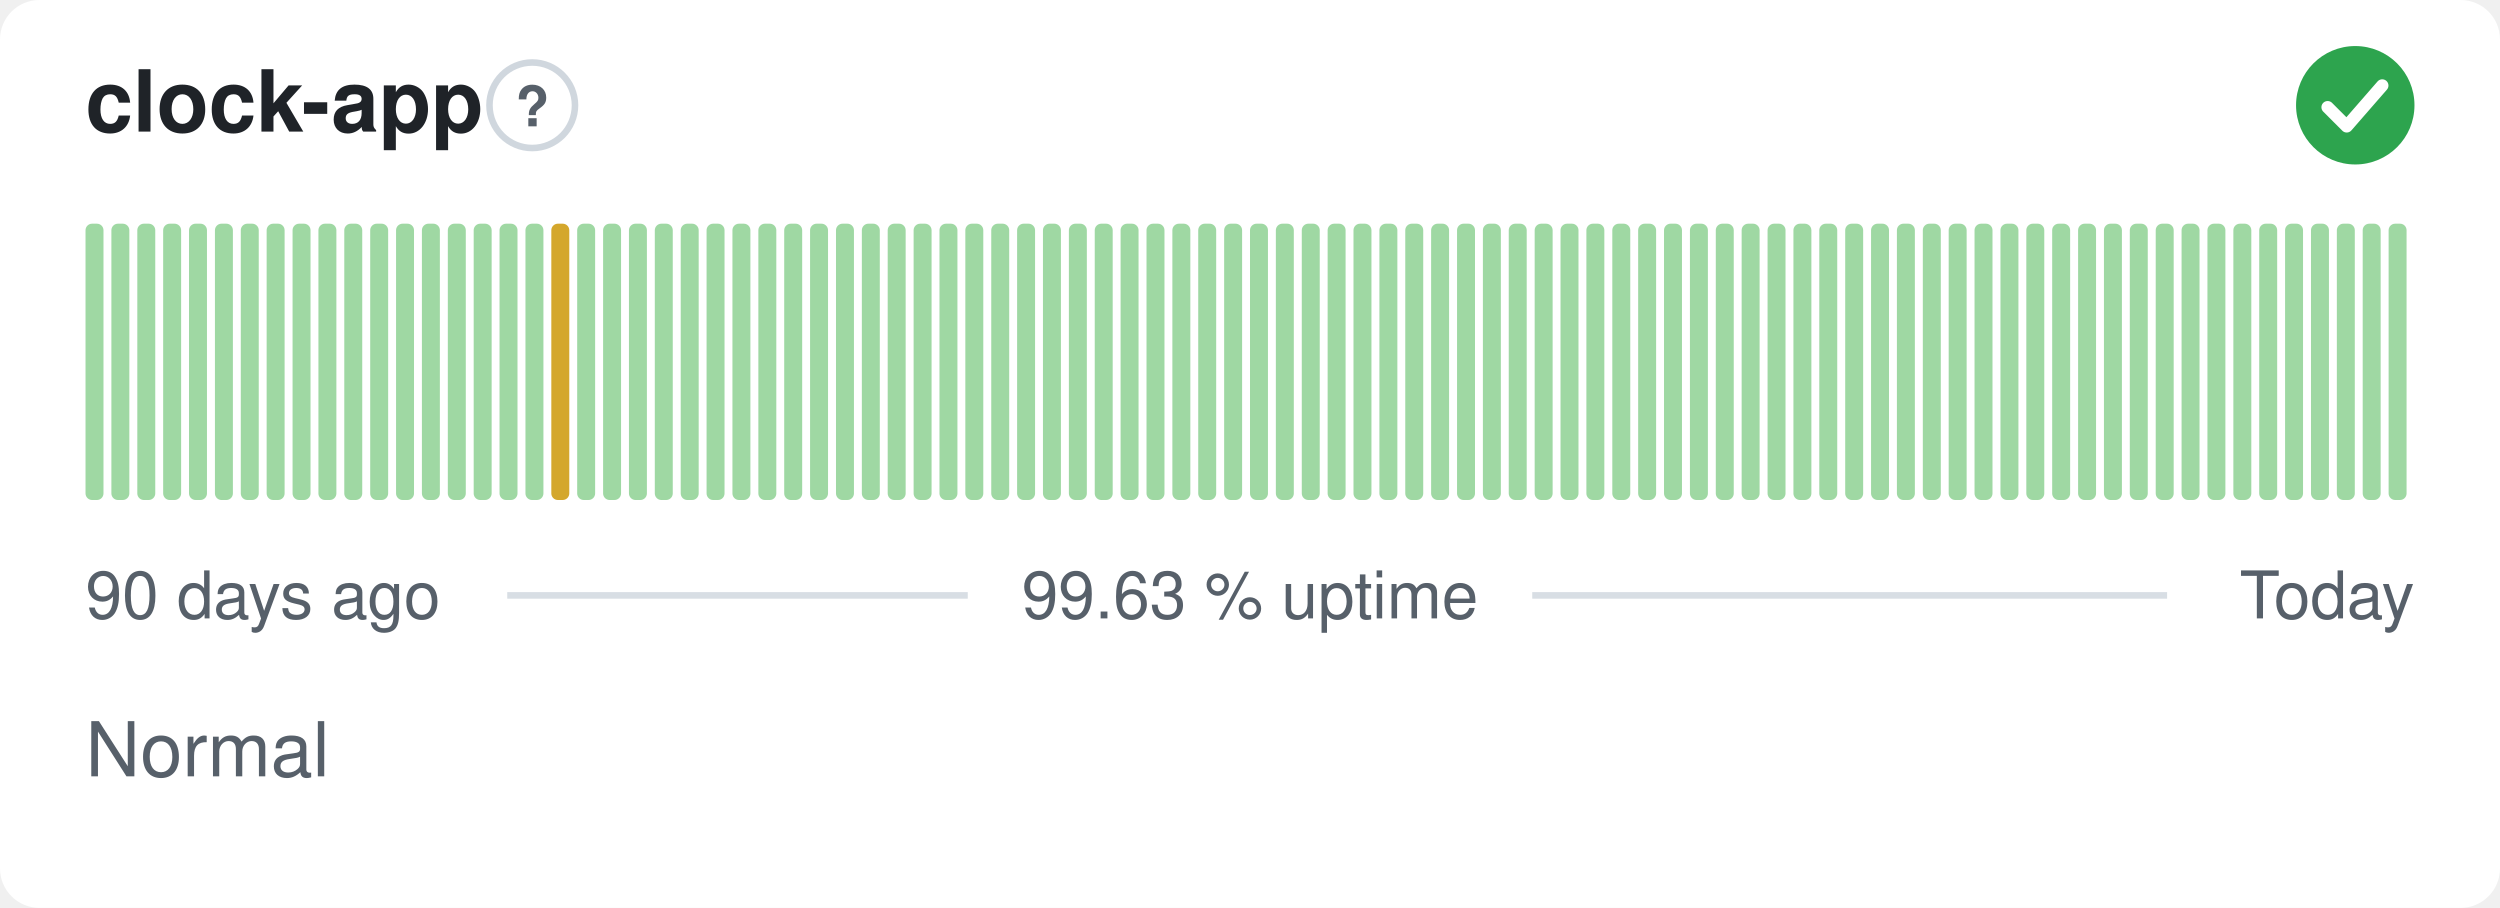
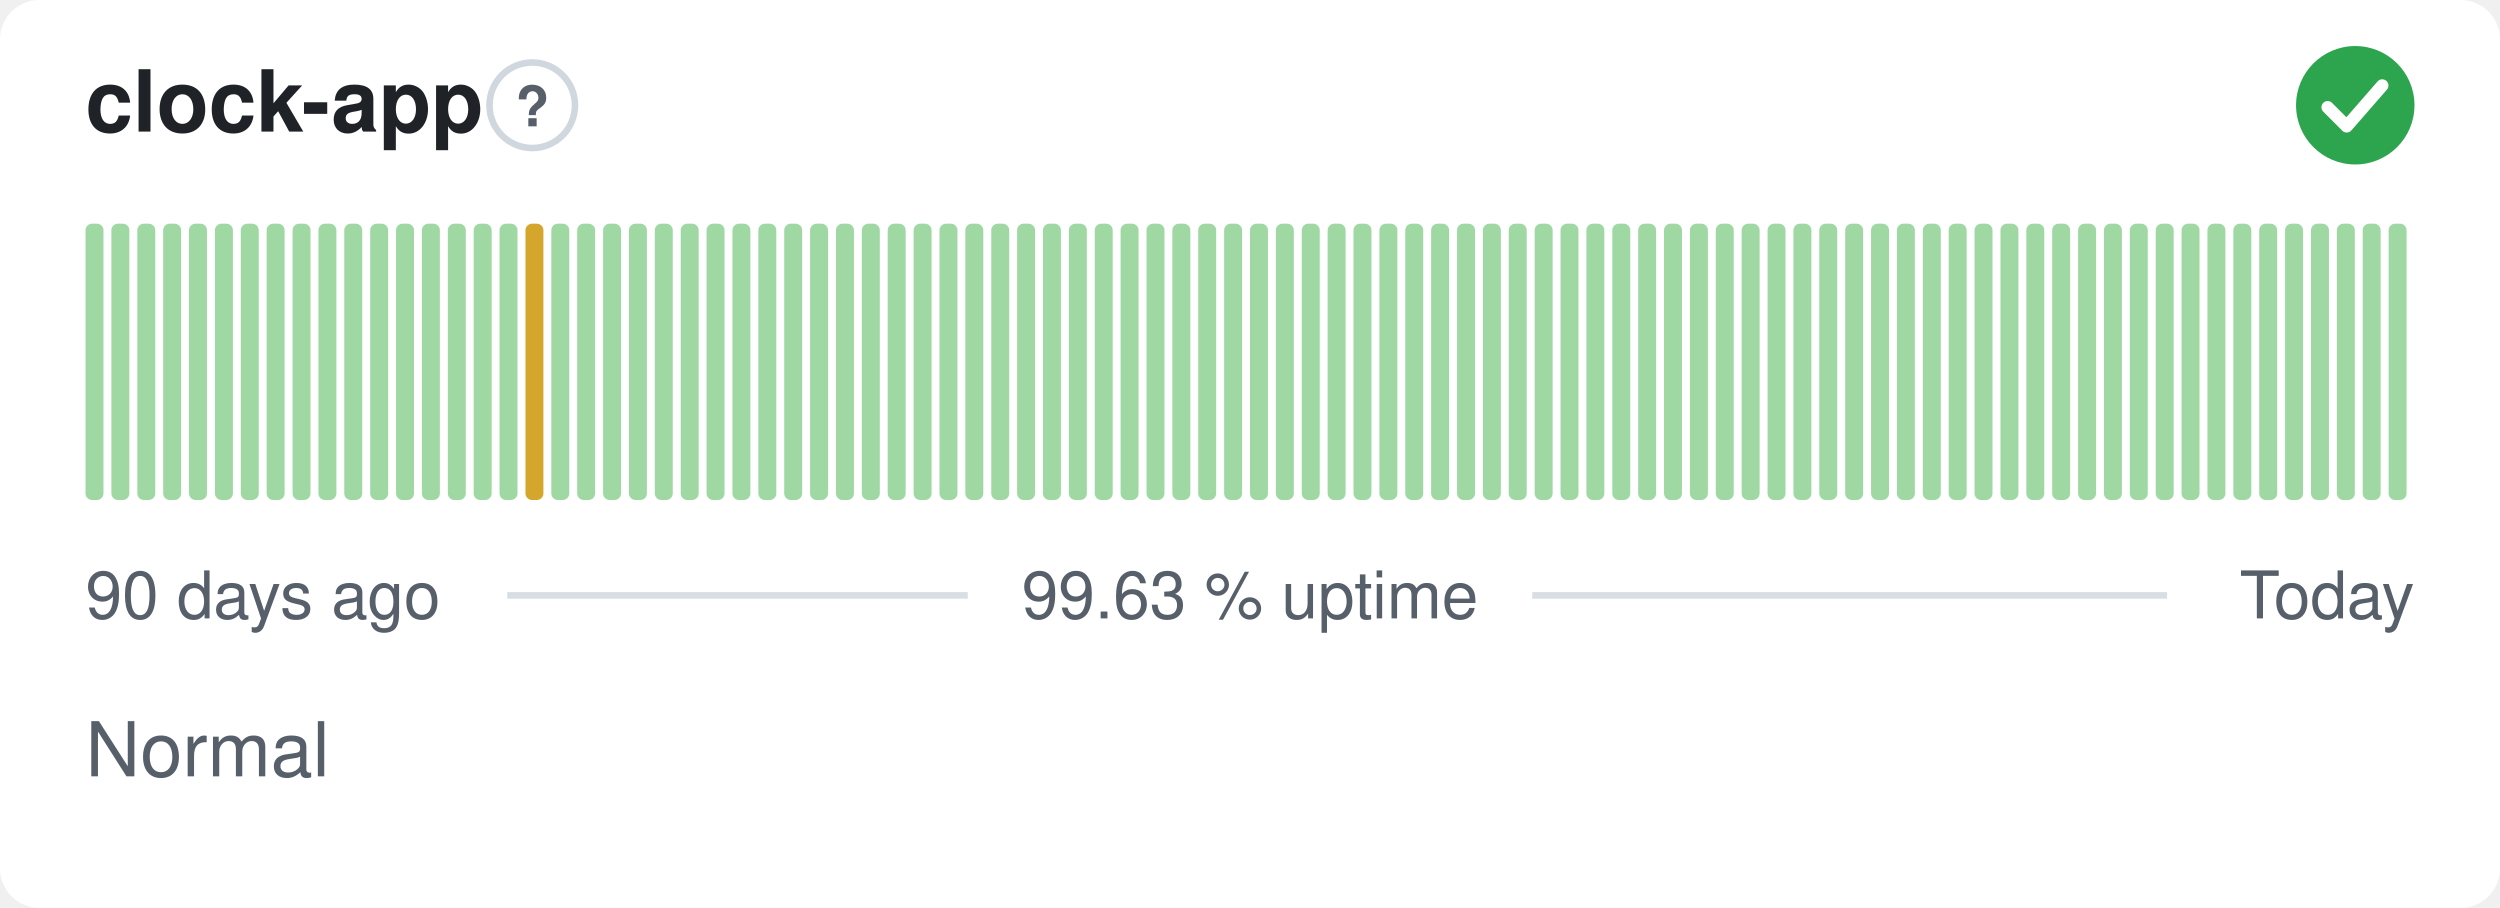
<svg xmlns="http://www.w3.org/2000/svg" width="380" height="138" viewBox="0 0 380 138" role="img" aria-label="clock-app: Normal, 99.63 % uptime over the last 90 days" font-family="-apple-system,BlinkMacSystemFont,'Segoe UI',Helvetica,Arial,sans-serif">
  <style>
    @media (prefers-color-scheme: dark) {
      .bg { fill: #0d1117 }
      .title { fill: #e6edf3 }
      .muted { fill: #8b949e }
      .hint { stroke: #30363d }
      .rule { stroke: #30363d }
      .nodata { fill: #21262d }
    }
  </style>
  <rect class="bg" width="380" height="138" rx="6" fill="#ffffff" />
  <text class="title" x="13" y="20" font-size="13" font-weight="600" fill="#1f2328">clock-app</text>
  <circle class="hint" cx="80.9" cy="16" r="6.5" fill="none" stroke="#d0d7de" stroke-width="1" />
  <text class="muted" x="80.9" y="19.2" text-anchor="middle" font-size="8.5" font-weight="700" fill="#57606a">?</text>
  <circle cx="358" cy="16" r="9" fill="#2da44e" />
  <path d="M353.80 16.30l2.90 2.90 5.40 -6.20" fill="none" stroke="#fff" stroke-width="1.89" stroke-linecap="round" stroke-linejoin="round" />
  <rect x="13.00" y="34.00" width="2.73" height="42.00" rx="1" fill="#9fd8a3" />
  <rect x="16.93" y="34.00" width="2.73" height="42.00" rx="1" fill="#9fd8a3" />
  <rect x="20.87" y="34.00" width="2.73" height="42.00" rx="1" fill="#9fd8a3" />
  <rect x="24.80" y="34.00" width="2.73" height="42.00" rx="1" fill="#9fd8a3" />
  <rect x="28.73" y="34.00" width="2.73" height="42.00" rx="1" fill="#9fd8a3" />
  <rect x="32.67" y="34.00" width="2.73" height="42.00" rx="1" fill="#9fd8a3" />
  <rect x="36.60" y="34.00" width="2.73" height="42.00" rx="1" fill="#9fd8a3" />
  <rect x="40.53" y="34.00" width="2.73" height="42.00" rx="1" fill="#9fd8a3" />
  <rect x="44.47" y="34.00" width="2.73" height="42.00" rx="1" fill="#9fd8a3" />
  <rect x="48.40" y="34.00" width="2.73" height="42.00" rx="1" fill="#9fd8a3" />
  <rect x="52.33" y="34.00" width="2.73" height="42.00" rx="1" fill="#9fd8a3" />
  <rect x="56.27" y="34.00" width="2.73" height="42.00" rx="1" fill="#9fd8a3" />
  <rect x="60.20" y="34.00" width="2.73" height="42.00" rx="1" fill="#9fd8a3" />
  <rect x="64.13" y="34.00" width="2.73" height="42.00" rx="1" fill="#9fd8a3" />
  <rect x="68.07" y="34.00" width="2.73" height="42.00" rx="1" fill="#9fd8a3" />
  <rect x="72.00" y="34.00" width="2.73" height="42.00" rx="1" fill="#9fd8a3" />
  <rect x="75.93" y="34.00" width="2.73" height="42.00" rx="1" fill="#9fd8a3" />
-   <rect x="79.87" y="34.00" width="2.73" height="42.00" rx="1" fill="#9fd8a3" />
-   <rect x="83.80" y="34.00" width="2.73" height="42.00" rx="1" fill="#d4a72c" />
+   <rect x="79.87" y="34.00" width="2.73" height="42.00" rx="1" fill="#d4a72c" />
+   <rect x="83.80" y="34.00" width="2.73" height="42.00" rx="1" fill="#9fd8a3" />
  <rect x="87.73" y="34.00" width="2.73" height="42.00" rx="1" fill="#9fd8a3" />
  <rect x="91.67" y="34.00" width="2.73" height="42.00" rx="1" fill="#9fd8a3" />
  <rect x="95.60" y="34.00" width="2.73" height="42.00" rx="1" fill="#9fd8a3" />
  <rect x="99.53" y="34.00" width="2.73" height="42.00" rx="1" fill="#9fd8a3" />
  <rect x="103.47" y="34.00" width="2.73" height="42.00" rx="1" fill="#9fd8a3" />
  <rect x="107.40" y="34.00" width="2.73" height="42.00" rx="1" fill="#9fd8a3" />
  <rect x="111.33" y="34.00" width="2.73" height="42.00" rx="1" fill="#9fd8a3" />
  <rect x="115.27" y="34.00" width="2.73" height="42.00" rx="1" fill="#9fd8a3" />
  <rect x="119.20" y="34.00" width="2.73" height="42.00" rx="1" fill="#9fd8a3" />
  <rect x="123.13" y="34.00" width="2.73" height="42.00" rx="1" fill="#9fd8a3" />
  <rect x="127.07" y="34.00" width="2.73" height="42.00" rx="1" fill="#9fd8a3" />
  <rect x="131.00" y="34.00" width="2.73" height="42.00" rx="1" fill="#9fd8a3" />
  <rect x="134.93" y="34.00" width="2.73" height="42.00" rx="1" fill="#9fd8a3" />
  <rect x="138.87" y="34.00" width="2.73" height="42.00" rx="1" fill="#9fd8a3" />
  <rect x="142.80" y="34.00" width="2.73" height="42.00" rx="1" fill="#9fd8a3" />
  <rect x="146.73" y="34.00" width="2.73" height="42.00" rx="1" fill="#9fd8a3" />
  <rect x="150.67" y="34.00" width="2.73" height="42.00" rx="1" fill="#9fd8a3" />
  <rect x="154.60" y="34.00" width="2.73" height="42.00" rx="1" fill="#9fd8a3" />
  <rect x="158.53" y="34.00" width="2.73" height="42.00" rx="1" fill="#9fd8a3" />
  <rect x="162.47" y="34.00" width="2.73" height="42.00" rx="1" fill="#9fd8a3" />
  <rect x="166.40" y="34.00" width="2.73" height="42.00" rx="1" fill="#9fd8a3" />
  <rect x="170.33" y="34.00" width="2.73" height="42.00" rx="1" fill="#9fd8a3" />
  <rect x="174.27" y="34.00" width="2.73" height="42.00" rx="1" fill="#9fd8a3" />
  <rect x="178.20" y="34.00" width="2.73" height="42.00" rx="1" fill="#9fd8a3" />
  <rect x="182.13" y="34.00" width="2.73" height="42.00" rx="1" fill="#9fd8a3" />
  <rect x="186.07" y="34.00" width="2.73" height="42.00" rx="1" fill="#9fd8a3" />
  <rect x="190.00" y="34.00" width="2.73" height="42.00" rx="1" fill="#9fd8a3" />
  <rect x="193.93" y="34.00" width="2.73" height="42.00" rx="1" fill="#9fd8a3" />
  <rect x="197.87" y="34.00" width="2.73" height="42.00" rx="1" fill="#9fd8a3" />
  <rect x="201.80" y="34.00" width="2.73" height="42.00" rx="1" fill="#9fd8a3" />
  <rect x="205.73" y="34.00" width="2.73" height="42.00" rx="1" fill="#9fd8a3" />
  <rect x="209.67" y="34.00" width="2.73" height="42.00" rx="1" fill="#9fd8a3" />
  <rect x="213.60" y="34.00" width="2.73" height="42.00" rx="1" fill="#9fd8a3" />
  <rect x="217.53" y="34.00" width="2.73" height="42.00" rx="1" fill="#9fd8a3" />
  <rect x="221.47" y="34.00" width="2.73" height="42.00" rx="1" fill="#9fd8a3" />
  <rect x="225.40" y="34.00" width="2.73" height="42.00" rx="1" fill="#9fd8a3" />
  <rect x="229.33" y="34.00" width="2.73" height="42.00" rx="1" fill="#9fd8a3" />
  <rect x="233.27" y="34.00" width="2.73" height="42.00" rx="1" fill="#9fd8a3" />
  <rect x="237.20" y="34.00" width="2.73" height="42.00" rx="1" fill="#9fd8a3" />
  <rect x="241.13" y="34.00" width="2.73" height="42.00" rx="1" fill="#9fd8a3" />
  <rect x="245.07" y="34.00" width="2.73" height="42.00" rx="1" fill="#9fd8a3" />
  <rect x="249.00" y="34.00" width="2.73" height="42.00" rx="1" fill="#9fd8a3" />
  <rect x="252.93" y="34.00" width="2.73" height="42.00" rx="1" fill="#9fd8a3" />
  <rect x="256.87" y="34.00" width="2.73" height="42.00" rx="1" fill="#9fd8a3" />
  <rect x="260.80" y="34.00" width="2.73" height="42.00" rx="1" fill="#9fd8a3" />
  <rect x="264.73" y="34.00" width="2.73" height="42.00" rx="1" fill="#9fd8a3" />
  <rect x="268.67" y="34.00" width="2.73" height="42.00" rx="1" fill="#9fd8a3" />
  <rect x="272.60" y="34.00" width="2.73" height="42.00" rx="1" fill="#9fd8a3" />
  <rect x="276.53" y="34.00" width="2.73" height="42.00" rx="1" fill="#9fd8a3" />
  <rect x="280.47" y="34.00" width="2.73" height="42.00" rx="1" fill="#9fd8a3" />
  <rect x="284.40" y="34.00" width="2.73" height="42.00" rx="1" fill="#9fd8a3" />
  <rect x="288.33" y="34.00" width="2.73" height="42.00" rx="1" fill="#9fd8a3" />
  <rect x="292.27" y="34.00" width="2.73" height="42.00" rx="1" fill="#9fd8a3" />
  <rect x="296.20" y="34.00" width="2.73" height="42.00" rx="1" fill="#9fd8a3" />
  <rect x="300.13" y="34.00" width="2.73" height="42.00" rx="1" fill="#9fd8a3" />
  <rect x="304.07" y="34.00" width="2.73" height="42.00" rx="1" fill="#9fd8a3" />
  <rect x="308.00" y="34.00" width="2.73" height="42.00" rx="1" fill="#9fd8a3" />
  <rect x="311.93" y="34.00" width="2.73" height="42.00" rx="1" fill="#9fd8a3" />
  <rect x="315.87" y="34.00" width="2.73" height="42.00" rx="1" fill="#9fd8a3" />
  <rect x="319.80" y="34.00" width="2.73" height="42.00" rx="1" fill="#9fd8a3" />
  <rect x="323.73" y="34.00" width="2.73" height="42.00" rx="1" fill="#9fd8a3" />
  <rect x="327.67" y="34.00" width="2.73" height="42.00" rx="1" fill="#9fd8a3" />
  <rect x="331.60" y="34.00" width="2.73" height="42.00" rx="1" fill="#9fd8a3" />
  <rect x="335.53" y="34.00" width="2.73" height="42.00" rx="1" fill="#9fd8a3" />
  <rect x="339.47" y="34.00" width="2.73" height="42.00" rx="1" fill="#9fd8a3" />
  <rect x="343.40" y="34.00" width="2.73" height="42.00" rx="1" fill="#9fd8a3" />
  <rect x="347.33" y="34.00" width="2.73" height="42.00" rx="1" fill="#9fd8a3" />
  <rect x="351.27" y="34.00" width="2.73" height="42.00" rx="1" fill="#9fd8a3" />
  <rect x="355.20" y="34.00" width="2.73" height="42.00" rx="1" fill="#9fd8a3" />
  <rect x="359.13" y="34.00" width="2.73" height="42.00" rx="1" fill="#9fd8a3" />
  <rect x="363.07" y="34.00" width="2.73" height="42.00" rx="1" fill="#9fd8a3" />
  <text class="muted" x="13" y="94" font-size="10" fill="#57606a">90 days ago</text>
  <text class="muted" x="190" y="94" text-anchor="middle" font-size="10" fill="#57606a">99.63 % uptime</text>
  <text class="muted" x="367" y="94" text-anchor="end" font-size="10" fill="#57606a">Today</text>
  <line class="rule" x1="77.1" y1="90.5" x2="147.1" y2="90.5" stroke="#d8dee4" stroke-width="1" />
  <line class="rule" x1="232.9" y1="90.5" x2="329.4" y2="90.5" stroke="#d8dee4" stroke-width="1" />
  <text class="muted" x="13" y="118" font-size="11.5" fill="#57606a">Normal</text>
</svg>
